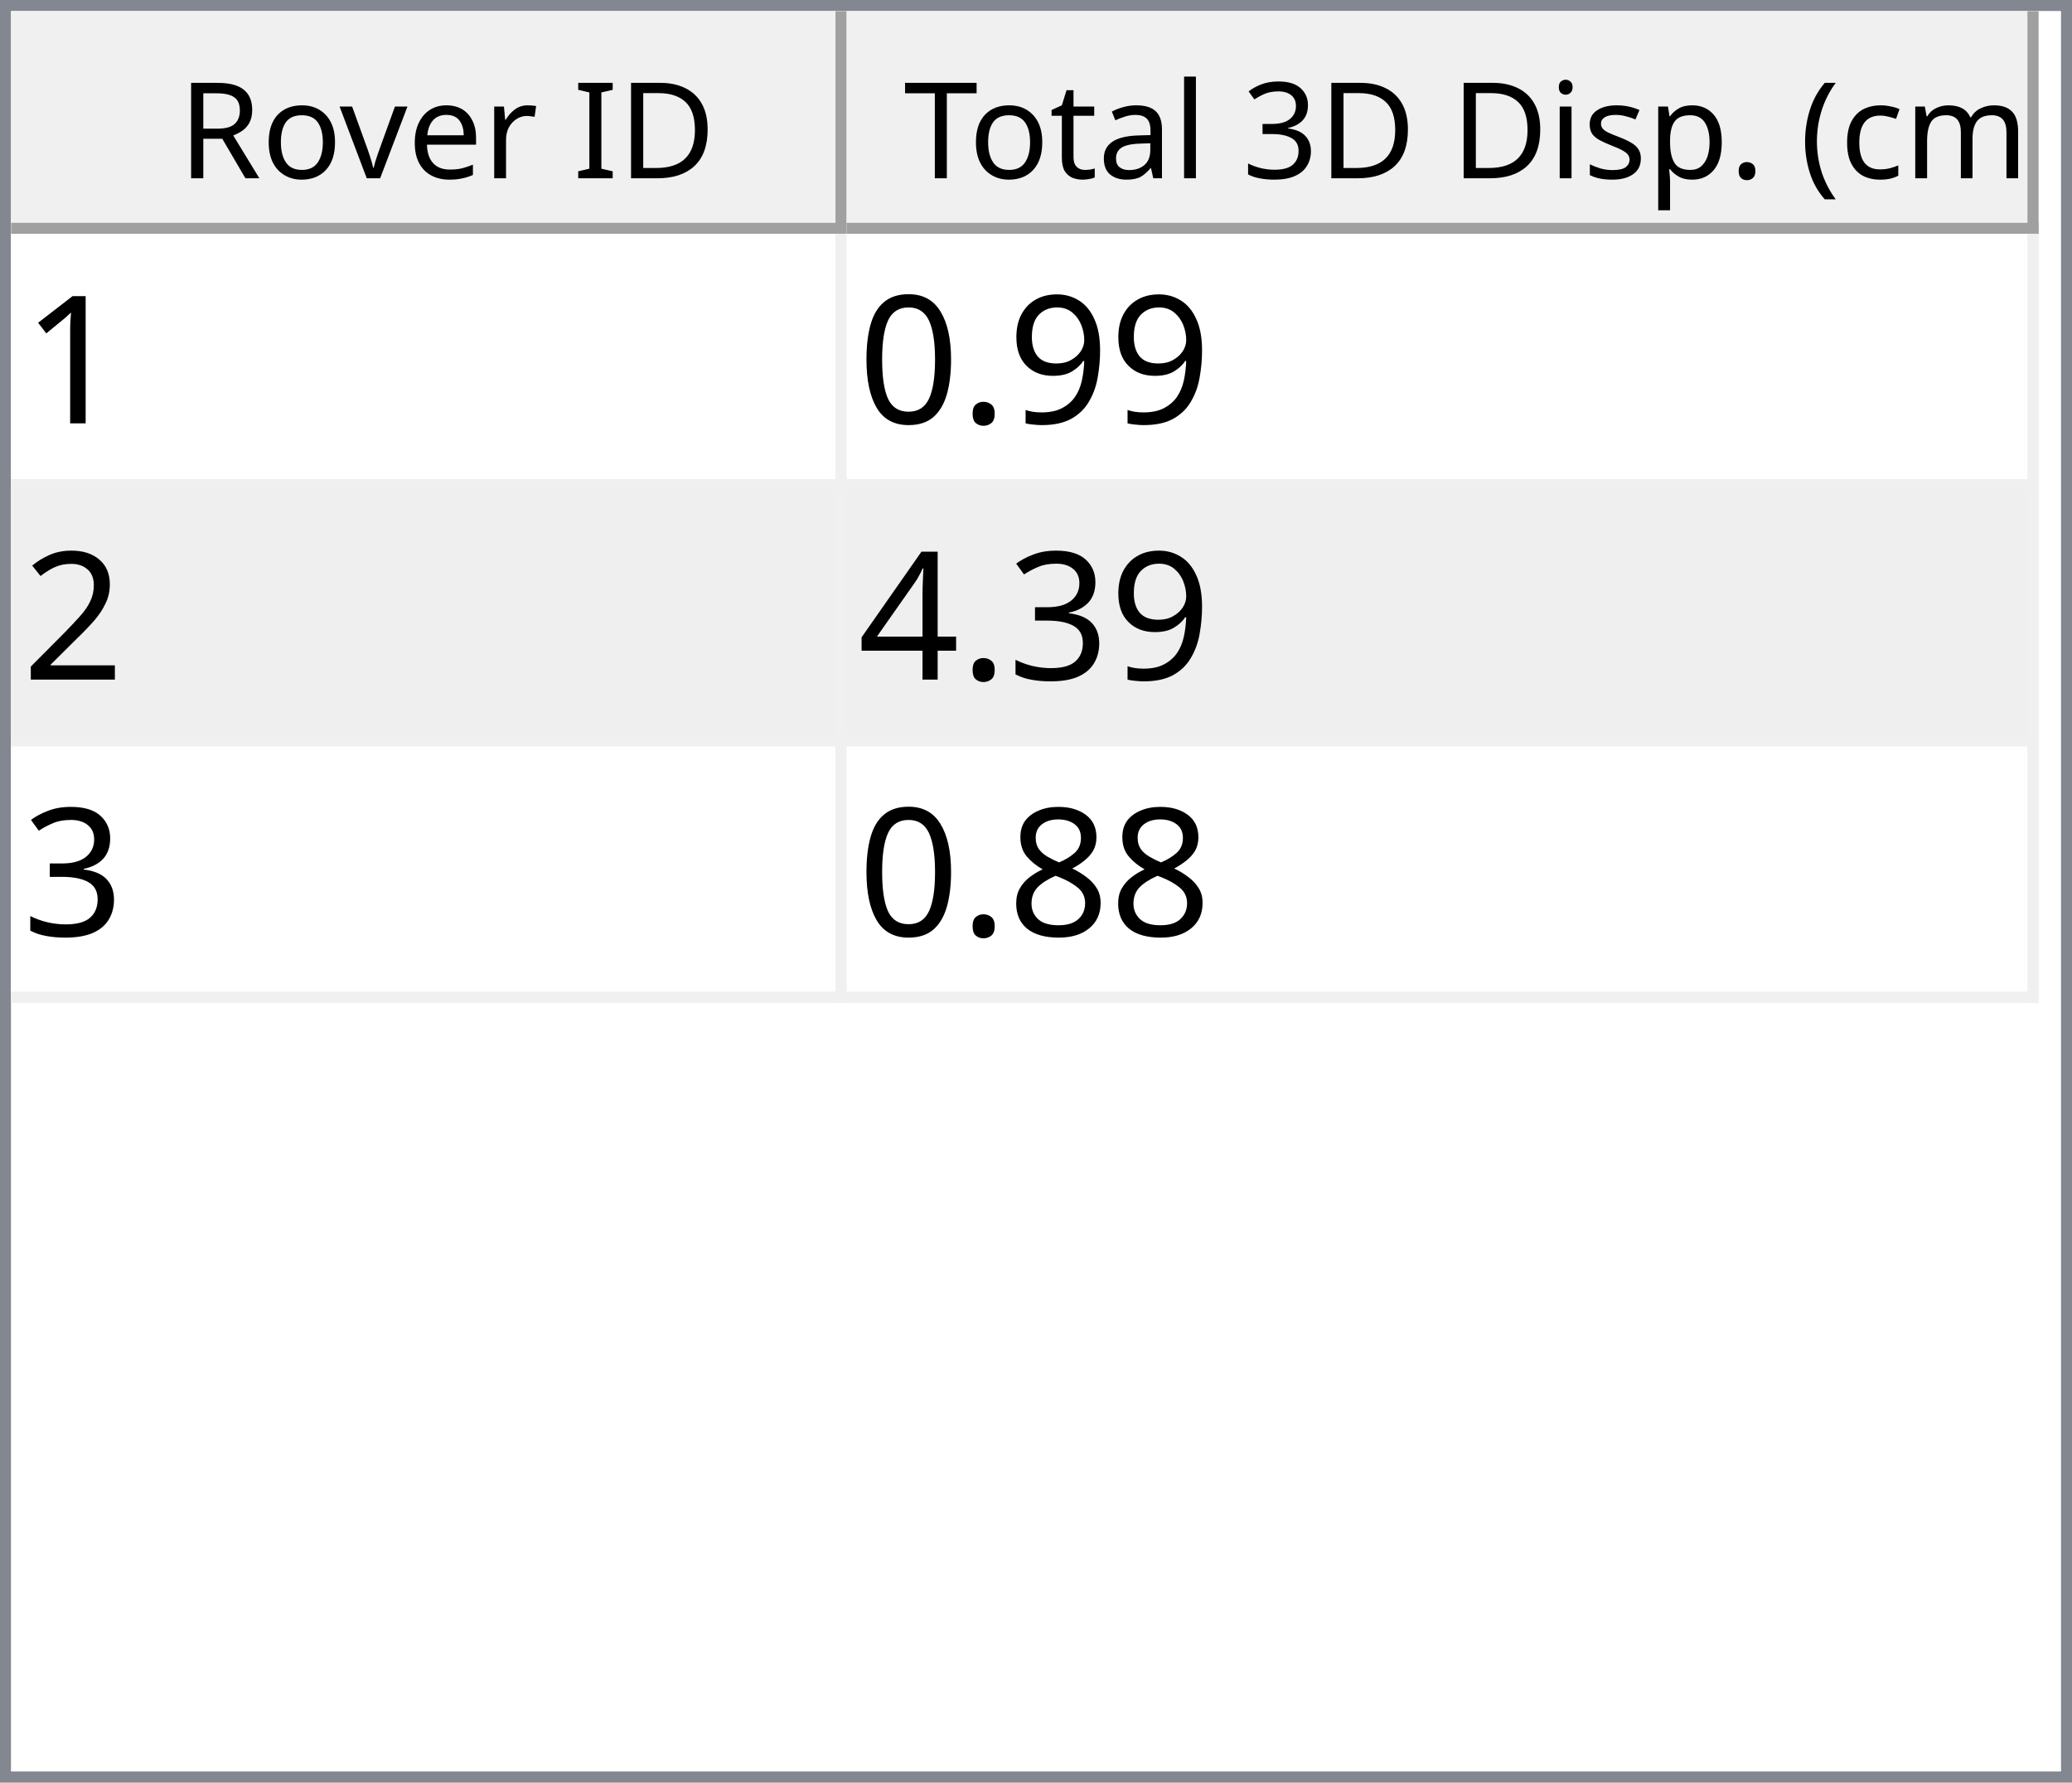
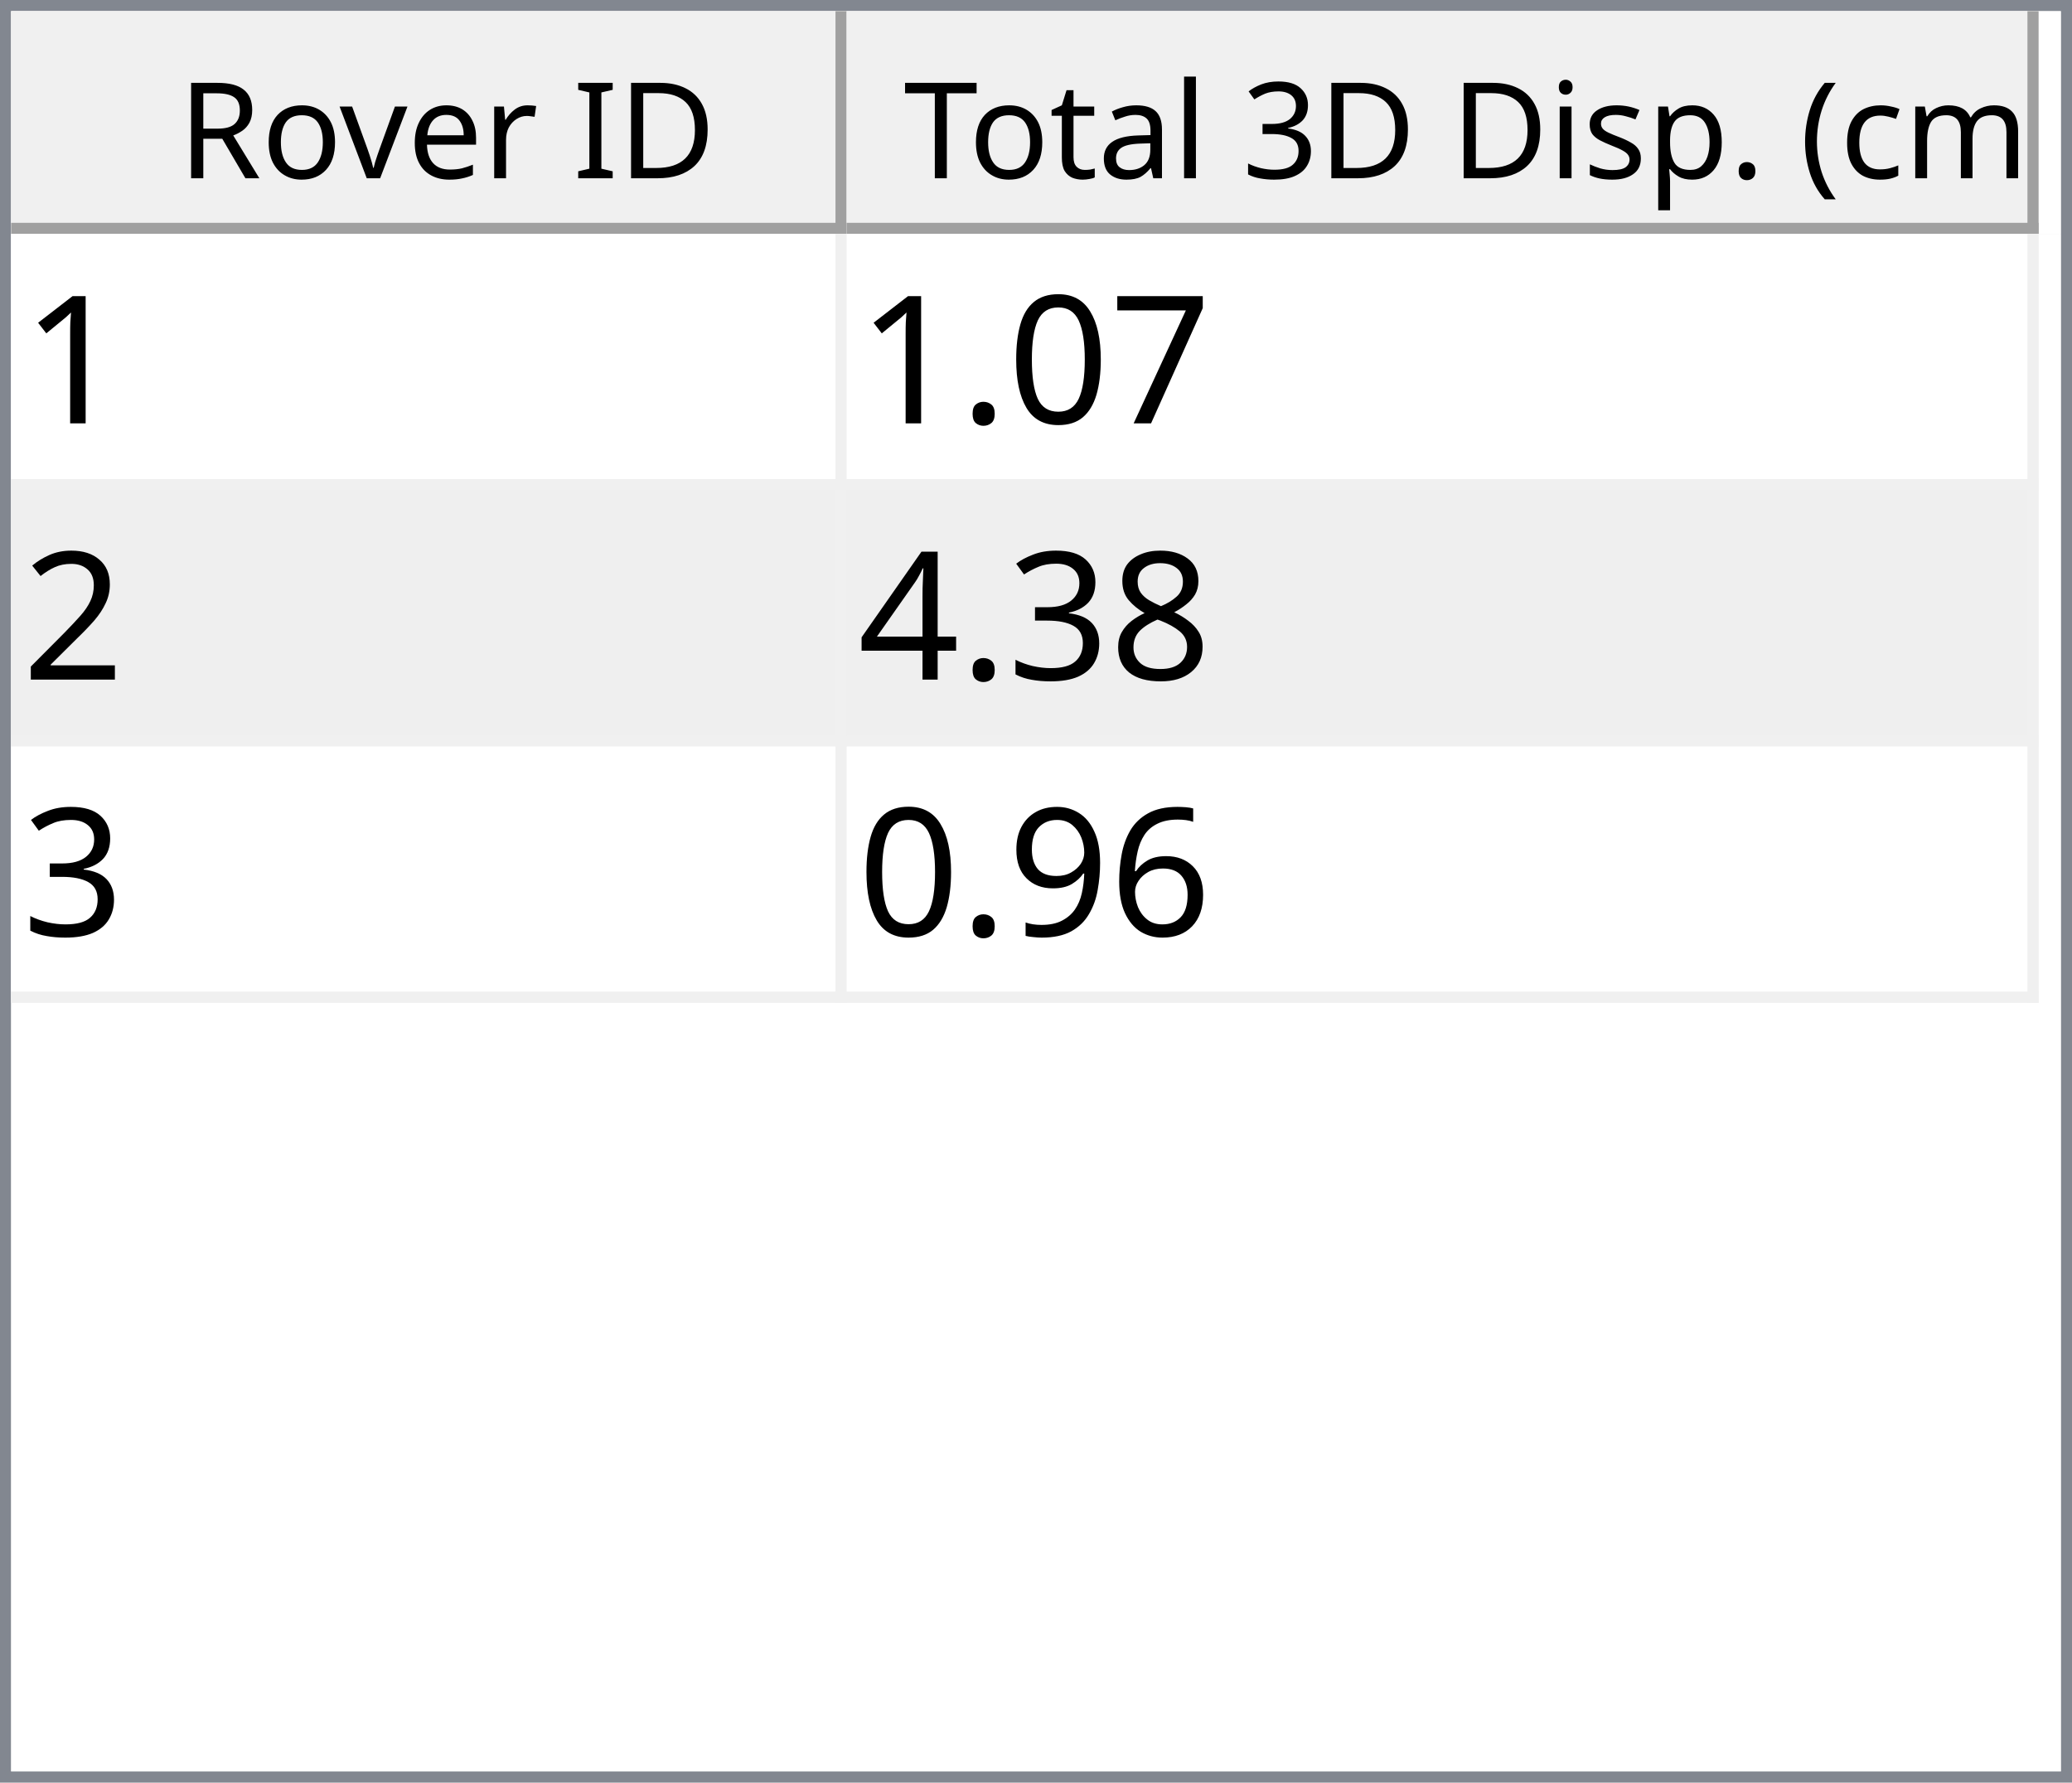
<svg xmlns="http://www.w3.org/2000/svg" style="fill-opacity:1; color-rendering:auto; color-interpolation:auto; text-rendering:auto; stroke:black; stroke-linecap:square; stroke-miterlimit:10; shape-rendering:auto; stroke-opacity:1; fill:black; stroke-dasharray:none; font-weight:normal; stroke-width:1; font-family:'Dialog'; font-style:normal; stroke-linejoin:miter; font-size:12px; stroke-dashoffset:0; image-rendering:auto;" width="186" height="160">
  <defs id="genericDefs" />
  <g>
    <defs id="defs1">
      <clipPath clipPathUnits="userSpaceOnUse" id="clipPath1">
        <path d="M0 0 L186 0 L186 160 L0 160 L0 0 Z" />
      </clipPath>
      <clipPath clipPathUnits="userSpaceOnUse" id="clipPath2">
        <path d="M0 0 L0 160 L186 160 L186 0 Z" />
      </clipPath>
      <clipPath clipPathUnits="userSpaceOnUse" id="clipPath3">
        <path d="M0 0 L0 20 L184 20 L184 0 Z" />
      </clipPath>
      <clipPath clipPathUnits="userSpaceOnUse" id="clipPath4">
        <path d="M0 0 L0 20 L75 20 L75 0 Z" />
      </clipPath>
      <clipPath clipPathUnits="userSpaceOnUse" id="clipPath5">
        <path d="M1 1 L1 19 L74 19 L74 1 Z" />
      </clipPath>
      <clipPath clipPathUnits="userSpaceOnUse" id="clipPath6">
        <path d="M0 0 L0 18 L73 18 L73 0 Z" />
      </clipPath>
      <clipPath clipPathUnits="userSpaceOnUse" id="clipPath7">
        <path d="M-0.5 -0.5 L-0.5 19.5 L74.5 19.5 L74.5 -0.5 Z" />
      </clipPath>
      <clipPath clipPathUnits="userSpaceOnUse" id="clipPath8">
        <path d="M0 0 L0 20 L107 20 L107 0 Z" />
      </clipPath>
      <clipPath clipPathUnits="userSpaceOnUse" id="clipPath9">
        <path d="M1 1 L1 19 L106 19 L106 1 Z" />
      </clipPath>
      <clipPath clipPathUnits="userSpaceOnUse" id="clipPath10">
        <path d="M0 0 L0 18 L105 18 L105 0 Z" />
      </clipPath>
      <clipPath clipPathUnits="userSpaceOnUse" id="clipPath11">
        <path d="M-0.5 -0.5 L-0.5 19.5 L106.5 19.5 L106.5 -0.5 Z" />
      </clipPath>
      <clipPath clipPathUnits="userSpaceOnUse" id="clipPath12">
        <path d="M0 0 L0 138 L184 138 L184 0 Z" />
      </clipPath>
      <clipPath clipPathUnits="userSpaceOnUse" id="clipPath13">
        <path d="M0 0 L0 69 L182 69 L182 0 Z" />
      </clipPath>
      <clipPath clipPathUnits="userSpaceOnUse" id="clipPath14">
        <path d="M-0.5 -0.5 L-0.5 68.5 L181.5 68.5 L181.5 -0.5 Z" />
      </clipPath>
      <clipPath clipPathUnits="userSpaceOnUse" id="clipPath15">
        <path d="M0 0 L0 22 L74 22 L74 0 Z" />
      </clipPath>
      <clipPath clipPathUnits="userSpaceOnUse" id="clipPath16">
        <path d="M0 0 L0 22 L106 22 L106 0 Z" />
      </clipPath>
      <font horiz-adv-x="64.551" id="font1">
        <font-face ascent="107.91" descent="25.098" units-per-em="100" style="font-style:normal; font-family:Segoe UI; font-weight:normal;" />
        <missing-glyph horiz-adv-x="64.551" d="M8.109 0 L8.109 68.266 L56.453 68.266 L56.453 0 L8.109 0 ZM15.328 7.234 L49.219 7.234 L49.219 61.031 L15.328 61.031 L15.328 7.234 Z" />
        <glyph unicode="D" horiz-adv-x="70.117" d="M9.188 0 L9.188 70.016 L28.516 70.016 Q65.531 70.016 65.531 35.891 Q65.531 19.672 55.25 9.836 Q44.969 0 27.734 0 L9.188 0 ZM17.391 62.594 L17.391 7.422 L27.828 7.422 Q41.609 7.422 49.273 14.797 Q56.938 22.172 56.938 35.688 Q56.938 62.594 28.328 62.594 L17.391 62.594 Z" />
        <glyph unicode="I" horiz-adv-x="26.611" d="M17.391 0 L9.188 0 L9.188 70.016 L17.391 70.016 L17.391 0 Z" />
        <glyph unicode=" " horiz-adv-x="27.393" d="" />
        <glyph unicode="r" horiz-adv-x="34.766" d="M34.188 41.891 Q32.078 43.5 28.125 43.5 Q23 43.5 19.555 38.672 Q16.109 33.844 16.109 25.484 L16.109 0 L8.109 0 L8.109 50 L16.109 50 L16.109 39.703 L16.312 39.703 Q18.016 44.969 21.531 47.922 Q25.047 50.875 29.391 50.875 Q32.516 50.875 34.188 50.203 L34.188 41.891 Z" />
        <glyph unicode="e" horiz-adv-x="52.295" d="M48.297 23 L12.984 23 Q13.188 14.656 17.484 10.109 Q21.781 5.562 29.297 5.562 Q37.75 5.562 44.828 11.141 L44.828 3.609 Q38.234 -1.172 27.391 -1.172 Q16.797 -1.172 10.742 5.641 Q4.688 12.453 4.688 24.812 Q4.688 36.469 11.305 43.82 Q17.922 51.172 27.734 51.172 Q37.547 51.172 42.922 44.828 Q48.297 38.484 48.297 27.203 L48.297 23 ZM40.094 29.781 Q40.047 36.719 36.75 40.578 Q33.453 44.438 27.594 44.438 Q21.922 44.438 17.969 40.383 Q14.016 36.328 13.094 29.781 L40.094 29.781 Z" />
        <glyph unicode="v" horiz-adv-x="47.9" d="M47.406 50 L27.484 0 L19.625 0 L0.688 50 L9.469 50 L22.172 13.672 Q23.578 9.672 23.922 6.688 L24.125 6.688 Q24.609 10.453 25.688 13.484 L38.969 50 L47.406 50 Z" />
        <glyph unicode="o" horiz-adv-x="58.594" d="M29 -1.172 Q17.922 -1.172 11.305 5.836 Q4.688 12.844 4.688 24.422 Q4.688 37.016 11.57 44.094 Q18.453 51.172 30.172 51.172 Q41.359 51.172 47.633 44.289 Q53.906 37.406 53.906 25.203 Q53.906 13.234 47.141 6.031 Q40.375 -1.172 29 -1.172 ZM29.594 44.438 Q21.875 44.438 17.383 39.188 Q12.891 33.938 12.891 24.703 Q12.891 15.828 17.43 10.695 Q21.969 5.562 29.594 5.562 Q37.359 5.562 41.531 10.594 Q45.703 15.625 45.703 24.906 Q45.703 34.281 41.531 39.359 Q37.359 44.438 29.594 44.438 Z" />
        <glyph unicode="R" horiz-adv-x="59.814" d="M59.375 0 L49.609 0 L37.891 19.625 Q36.281 22.359 34.766 24.289 Q33.25 26.219 31.664 27.438 Q30.078 28.656 28.25 29.219 Q26.422 29.781 24.125 29.781 L17.391 29.781 L17.391 0 L9.188 0 L9.188 70.016 L30.078 70.016 Q34.672 70.016 38.555 68.867 Q42.438 67.719 45.289 65.375 Q48.141 63.031 49.758 59.547 Q51.375 56.062 51.375 51.375 Q51.375 47.703 50.273 44.656 Q49.172 41.609 47.148 39.211 Q45.125 36.812 42.266 35.133 Q39.406 33.453 35.844 32.516 L35.844 32.328 Q37.594 31.547 38.891 30.547 Q40.188 29.547 41.359 28.18 Q42.531 26.812 43.68 25.078 Q44.828 23.344 46.234 21.047 L59.375 0 ZM17.391 62.594 L17.391 37.203 L28.516 37.203 Q31.594 37.203 34.203 38.133 Q36.812 39.062 38.719 40.797 Q40.625 42.531 41.703 45.047 Q42.781 47.562 42.781 50.688 Q42.781 56.297 39.141 59.445 Q35.5 62.594 28.609 62.594 L17.391 62.594 Z" />
        <glyph unicode=")" horiz-adv-x="30.176" d="M8.297 -15.922 L1.172 -15.922 Q16.406 2.344 16.406 26.812 Q16.406 51.469 1.078 70.016 L8.297 70.016 Q23.531 52.156 23.531 26.703 Q23.531 1.375 8.297 -15.922 Z" />
        <glyph unicode="m" horiz-adv-x="86.133" d="M79.109 0 L71.094 0 L71.094 28.719 Q71.094 37.016 68.531 40.727 Q65.969 44.438 59.906 44.438 Q54.781 44.438 51.195 39.75 Q47.609 35.062 47.609 28.516 L47.609 0 L39.594 0 L39.594 29.688 Q39.594 44.438 28.219 44.438 Q22.953 44.438 19.531 40.016 Q16.109 35.594 16.109 28.516 L16.109 0 L8.109 0 L8.109 50 L16.109 50 L16.109 42.094 L16.312 42.094 Q21.625 51.172 31.844 51.172 Q36.969 51.172 40.773 48.312 Q44.578 45.453 46 40.828 Q51.562 51.172 62.594 51.172 Q79.109 51.172 79.109 30.812 L79.109 0 Z" />
        <glyph unicode="c" horiz-adv-x="46.191" d="M42.188 2.297 Q36.422 -1.172 28.516 -1.172 Q17.828 -1.172 11.258 5.789 Q4.688 12.75 4.688 23.828 Q4.688 36.188 11.766 43.68 Q18.844 51.172 30.672 51.172 Q37.25 51.172 42.281 48.734 L42.281 40.531 Q36.719 44.438 30.375 44.438 Q22.703 44.438 17.797 38.945 Q12.891 33.453 12.891 24.516 Q12.891 15.719 17.508 10.641 Q22.125 5.562 29.891 5.562 Q36.422 5.562 42.188 9.906 L42.188 2.297 Z" />
        <glyph unicode="(" horiz-adv-x="30.176" d="M29.109 -15.922 L21.969 -15.922 Q6.844 1.375 6.844 26.703 Q6.844 52.156 21.969 70.016 L29.203 70.016 Q13.875 51.469 13.875 26.812 Q13.875 2.344 29.109 -15.922 Z" />
        <glyph unicode="." horiz-adv-x="21.68" d="M10.891 -1.078 Q8.641 -1.078 7.055 0.539 Q5.469 2.156 5.469 4.391 Q5.469 6.641 7.055 8.273 Q8.641 9.906 10.891 9.906 Q13.188 9.906 14.797 8.273 Q16.406 6.641 16.406 4.391 Q16.406 2.156 14.797 0.539 Q13.188 -1.078 10.891 -1.078 Z" />
        <glyph unicode="p" horiz-adv-x="58.789" d="M16.312 7.234 L16.109 7.234 L16.109 -23 L8.109 -23 L8.109 50 L16.109 50 L16.109 41.219 L16.312 41.219 Q22.219 51.172 33.594 51.172 Q43.266 51.172 48.688 44.461 Q54.109 37.75 54.109 26.469 Q54.109 13.922 48 6.375 Q41.891 -1.172 31.297 -1.172 Q21.578 -1.172 16.312 7.234 ZM16.109 27.391 L16.109 20.406 Q16.109 14.203 20.141 9.883 Q24.172 5.562 30.375 5.562 Q37.641 5.562 41.773 11.133 Q45.906 16.703 45.906 26.609 Q45.906 34.969 42.047 39.703 Q38.188 44.438 31.594 44.438 Q24.609 44.438 20.359 39.578 Q16.109 34.719 16.109 27.391 Z" />
        <glyph unicode="s" horiz-adv-x="42.432" d="M5.078 1.812 L5.078 10.406 Q11.625 5.562 19.484 5.562 Q30.031 5.562 30.031 12.594 Q30.031 14.594 29.125 15.992 Q28.219 17.391 26.68 18.461 Q25.141 19.531 23.07 20.383 Q21 21.234 18.609 22.172 Q15.281 23.484 12.766 24.828 Q10.25 26.172 8.57 27.859 Q6.891 29.547 6.031 31.695 Q5.172 33.844 5.172 36.719 Q5.172 40.234 6.789 42.945 Q8.406 45.656 11.086 47.484 Q13.766 49.312 17.211 50.242 Q20.656 51.172 24.312 51.172 Q30.812 51.172 35.938 48.922 L35.938 40.828 Q30.422 44.438 23.25 44.438 Q21 44.438 19.195 43.922 Q17.391 43.406 16.094 42.477 Q14.797 41.547 14.086 40.258 Q13.375 38.969 13.375 37.406 Q13.375 35.453 14.086 34.133 Q14.797 32.812 16.164 31.789 Q17.531 30.766 19.484 29.938 Q21.438 29.109 23.922 28.125 Q27.25 26.859 29.883 25.516 Q32.516 24.172 34.375 22.484 Q36.234 20.797 37.234 18.602 Q38.234 16.406 38.234 13.375 Q38.234 9.672 36.602 6.938 Q34.969 4.203 32.234 2.398 Q29.5 0.594 25.93 -0.289 Q22.359 -1.172 18.453 -1.172 Q10.75 -1.172 5.078 1.812 Z" />
        <glyph unicode="i" horiz-adv-x="24.219" d="M12.203 62.703 Q10.062 62.703 8.547 64.164 Q7.031 65.625 7.031 67.875 Q7.031 70.125 8.547 71.609 Q10.062 73.094 12.203 73.094 Q14.406 73.094 15.945 71.609 Q17.484 70.125 17.484 67.875 Q17.484 65.719 15.945 64.211 Q14.406 62.703 12.203 62.703 ZM16.109 0 L8.109 0 L8.109 50 L16.109 50 L16.109 0 Z" />
        <glyph unicode="3" horiz-adv-x="53.906" d="M46.531 19.828 Q46.531 15.094 44.75 11.211 Q42.969 7.328 39.719 4.57 Q36.469 1.812 31.93 0.297 Q27.391 -1.219 21.922 -1.219 Q11.922 -1.219 6 2.594 L6 11.188 Q13.094 5.609 22.219 5.609 Q25.875 5.609 28.828 6.539 Q31.781 7.469 33.906 9.227 Q36.031 10.984 37.18 13.477 Q38.328 15.969 38.328 19.094 Q38.328 32.812 18.797 32.812 L12.984 32.812 L12.984 39.594 L18.5 39.594 Q35.797 39.594 35.797 52.484 Q35.797 64.406 22.609 64.406 Q15.188 64.406 8.688 59.422 L8.688 67.188 Q15.375 71.188 24.609 71.188 Q29 71.188 32.57 69.969 Q36.141 68.75 38.68 66.555 Q41.219 64.359 42.609 61.281 Q44 58.203 44 54.5 Q44 40.672 30.031 36.719 L30.031 36.531 Q33.594 36.141 36.625 34.797 Q39.656 33.453 41.852 31.305 Q44.047 29.156 45.289 26.25 Q46.531 23.344 46.531 19.828 Z" />
        <glyph unicode="l" horiz-adv-x="24.219" d="M16.109 0 L8.109 0 L8.109 74.031 L16.109 74.031 L16.109 0 Z" />
        <glyph unicode="a" horiz-adv-x="50.879" d="M43.891 0 L35.891 0 L35.891 7.812 L35.688 7.812 Q30.469 -1.172 20.312 -1.172 Q12.844 -1.172 8.617 2.781 Q4.391 6.734 4.391 13.281 Q4.391 27.297 20.906 29.594 L35.891 31.688 Q35.891 44.438 25.594 44.438 Q16.547 44.438 9.281 38.281 L9.281 46.484 Q16.656 51.172 26.266 51.172 Q43.891 51.172 43.891 32.516 L43.891 0 ZM35.891 25.297 L23.828 23.641 Q18.266 22.859 15.43 20.875 Q12.594 18.891 12.594 13.875 Q12.594 10.203 15.211 7.883 Q17.828 5.562 22.172 5.562 Q28.125 5.562 32.008 9.742 Q35.891 13.922 35.891 20.312 L35.891 25.297 Z" />
        <glyph unicode="t" horiz-adv-x="33.887" d="M31.297 0.484 Q28.469 -1.078 23.828 -1.078 Q10.688 -1.078 10.688 13.578 L10.688 43.172 L2.094 43.172 L2.094 50 L10.688 50 L10.688 62.203 L18.703 64.797 L18.703 50 L31.297 50 L31.297 43.172 L18.703 43.172 L18.703 14.984 Q18.703 9.969 20.414 7.82 Q22.125 5.672 26.078 5.672 Q29.109 5.672 31.297 7.328 L31.297 0.484 Z" />
        <glyph unicode="T" horiz-adv-x="52.393" d="M50.594 62.594 L30.375 62.594 L30.375 0 L22.172 0 L22.172 62.594 L2 62.594 L2 70.016 L50.594 70.016 L50.594 62.594 Z" />
      </font>
      <font horiz-adv-x="75.0" id="font2">
        <font-face ascent="100.537" descent="21.973" units-per-em="100" style="font-style:normal; font-family:sans-serif; font-weight:normal;" />
        <missing-glyph horiz-adv-x="75.0" d="M12.5 0 L12.5 62.5 L62.5 62.5 L62.5 0 L12.5 0 ZM14.062 1.562 L60.938 1.562 L60.938 60.938 L14.062 60.938 L14.062 1.562 Z" />
        <glyph unicode="1" horiz-adv-x="55.615" d="M37.25 0 L28.469 0 L28.469 56 Q25.297 52.984 20.141 49.953 Q14.984 46.922 10.891 45.406 L10.891 53.906 Q18.266 57.375 23.781 62.305 Q29.297 67.234 31.594 71.875 L37.25 71.875 L37.25 0 Z" />
-         <glyph unicode="9" horiz-adv-x="55.615" d="M5.469 16.547 L13.922 17.328 Q14.984 11.375 18.016 8.688 Q21.047 6 25.781 6 Q29.828 6 32.883 7.859 Q35.938 9.719 37.891 12.82 Q39.844 15.922 41.164 21.195 Q42.484 26.469 42.484 31.938 Q42.484 32.516 42.438 33.688 Q39.797 29.5 35.234 26.883 Q30.672 24.266 25.344 24.266 Q16.453 24.266 10.305 30.711 Q4.156 37.156 4.156 47.703 Q4.156 58.594 10.578 65.234 Q17 71.875 26.656 71.875 Q33.641 71.875 39.43 68.117 Q45.219 64.359 48.219 57.398 Q51.219 50.438 51.219 37.25 Q51.219 23.531 48.242 15.406 Q45.266 7.281 39.383 3.031 Q33.5 -1.219 25.594 -1.219 Q17.188 -1.219 11.867 3.445 Q6.547 8.109 5.469 16.547 ZM41.453 48.141 Q41.453 55.719 37.43 60.156 Q33.406 64.594 27.734 64.594 Q21.875 64.594 17.531 59.812 Q13.188 55.031 13.188 47.406 Q13.188 40.578 17.312 36.305 Q21.438 32.031 27.484 32.031 Q33.594 32.031 37.523 36.305 Q41.453 40.578 41.453 48.141 Z" />
+         <glyph unicode="7" horiz-adv-x="55.615" d="M4.734 62.203 L4.734 70.656 L51.078 70.656 L51.078 63.812 Q44.234 56.547 37.523 44.484 Q30.812 32.422 27.156 19.672 Q24.516 10.688 23.781 0 L14.75 0 Q14.891 8.453 18.062 20.414 Q21.234 32.375 27.172 43.484 Q33.109 54.594 39.797 62.203 L4.734 62.203 Z" />
+         <glyph unicode="0" horiz-adv-x="55.615" d="M4.156 35.297 Q4.156 48 6.766 55.742 Q9.375 63.484 14.523 67.68 Q19.672 71.875 27.484 71.875 Q33.25 71.875 37.594 69.555 Q41.938 67.234 44.773 62.867 Q47.609 58.5 49.219 52.227 Q50.828 45.953 50.828 35.297 Q50.828 22.703 48.242 14.969 Q45.656 7.234 40.508 3.008 Q35.359 -1.219 27.484 -1.219 Q17.141 -1.219 11.234 6.203 Q4.156 15.141 4.156 35.297 ZM13.188 35.297 Q13.188 17.672 17.312 11.836 Q21.438 6 27.484 6 Q33.547 6 37.672 11.859 Q41.797 17.719 41.797 35.297 Q41.797 52.984 37.672 58.789 Q33.547 64.594 27.391 64.594 Q21.344 64.594 17.719 59.469 Q13.188 52.938 13.188 35.297 Z" />
        <glyph unicode="." horiz-adv-x="27.783" d="M9.078 0 L9.078 10.016 L19.094 10.016 L19.094 0 L9.078 0 Z" />
-         <glyph unicode="0" horiz-adv-x="55.615" d="M4.156 35.297 Q4.156 48 6.766 55.742 Q9.375 63.484 14.523 67.68 Q19.672 71.875 27.484 71.875 Q33.25 71.875 37.594 69.555 Q41.938 67.234 44.773 62.867 Q47.609 58.5 49.219 52.227 Q50.828 45.953 50.828 35.297 Q50.828 22.703 48.242 14.969 Q45.656 7.234 40.508 3.008 Q35.359 -1.219 27.484 -1.219 Q17.141 -1.219 11.234 6.203 Q4.156 15.141 4.156 35.297 ZM13.188 35.297 Q13.188 17.672 17.312 11.836 Q21.438 6 27.484 6 Q33.547 6 37.672 11.859 Q41.797 17.719 41.797 35.297 Q41.797 52.984 37.672 58.789 Q33.547 64.594 27.391 64.594 Q21.344 64.594 17.719 59.469 Q13.188 52.938 13.188 35.297 Z" />
        <glyph unicode="2" horiz-adv-x="55.615" d="M50.344 8.453 L50.344 0 L3.031 0 Q2.938 3.172 4.047 6.109 Q5.859 10.938 9.836 15.625 Q13.812 20.312 21.344 26.469 Q33.016 36.031 37.117 41.625 Q41.219 47.219 41.219 52.203 Q41.219 57.422 37.477 61.008 Q33.734 64.594 27.734 64.594 Q21.391 64.594 17.578 60.789 Q13.766 56.984 13.719 50.25 L4.688 51.172 Q5.609 61.281 11.664 66.578 Q17.719 71.875 27.938 71.875 Q38.234 71.875 44.242 66.164 Q50.25 60.453 50.25 52 Q50.25 47.703 48.492 43.555 Q46.734 39.406 42.656 34.812 Q38.578 30.219 29.109 22.219 Q21.188 15.578 18.945 13.211 Q16.703 10.844 15.234 8.453 L50.344 8.453 Z" />
+         <glyph unicode="8" horiz-adv-x="55.615" d="M17.672 38.812 Q12.203 40.828 9.57 44.539 Q6.938 48.25 6.938 53.422 Q6.938 61.234 12.555 66.555 Q18.172 71.875 27.484 71.875 Q36.859 71.875 42.578 66.43 Q48.297 60.984 48.297 53.172 Q48.297 48.188 45.68 44.508 Q43.062 40.828 37.75 38.812 Q44.344 36.672 47.781 31.883 Q51.219 27.094 51.219 20.453 Q51.219 11.281 44.727 5.031 Q38.234 -1.219 27.641 -1.219 Q17.047 -1.219 10.547 5.055 Q4.047 11.328 4.047 20.703 Q4.047 27.688 7.594 32.398 Q11.141 37.109 17.672 38.812 ZM15.922 53.719 Q15.922 48.641 19.195 45.414 Q22.469 42.188 27.688 42.188 Q32.766 42.188 36.016 45.383 Q39.266 48.578 39.266 53.219 Q39.266 58.062 35.914 61.359 Q32.562 64.656 27.594 64.656 Q22.562 64.656 19.242 61.43 Q15.922 58.203 15.922 53.719 ZM13.094 20.656 Q13.094 16.891 14.875 13.375 Q16.656 9.859 20.172 7.93 Q23.688 6 27.734 6 Q34.031 6 38.133 10.055 Q42.234 14.109 42.234 20.359 Q42.234 26.703 38.016 30.859 Q33.797 35.016 27.438 35.016 Q21.234 35.016 17.164 30.914 Q13.094 26.812 13.094 20.656 Z" />
        <glyph unicode="3" horiz-adv-x="55.615" d="M4.203 18.891 L12.984 20.062 Q14.5 12.594 18.141 9.297 Q21.781 6 27 6 Q33.203 6 37.477 10.297 Q41.75 14.594 41.75 20.953 Q41.75 27 37.797 30.93 Q33.844 34.859 27.734 34.859 Q25.25 34.859 21.531 33.891 L22.516 41.609 Q23.391 41.5 23.922 41.5 Q29.547 41.5 34.039 44.43 Q38.531 47.359 38.531 53.469 Q38.531 58.297 35.258 61.477 Q31.984 64.656 26.812 64.656 Q21.688 64.656 18.266 61.43 Q14.844 58.203 13.875 51.766 L5.078 53.328 Q6.688 62.156 12.398 67.016 Q18.109 71.875 26.609 71.875 Q32.469 71.875 37.398 69.359 Q42.328 66.844 44.945 62.5 Q47.562 58.156 47.562 53.266 Q47.562 48.641 45.07 44.828 Q42.578 41.016 37.703 38.766 Q44.047 37.312 47.562 32.695 Q51.078 28.078 51.078 21.141 Q51.078 11.766 44.242 5.25 Q37.406 -1.266 26.953 -1.266 Q17.531 -1.266 11.305 4.352 Q5.078 9.969 4.203 18.891 Z" />
        <glyph unicode="4" horiz-adv-x="55.615" d="M32.328 0 L32.328 17.141 L1.266 17.141 L1.266 25.203 L33.938 71.578 L41.109 71.578 L41.109 25.203 L50.781 25.203 L50.781 17.141 L41.109 17.141 L41.109 0 L32.328 0 ZM32.328 25.203 L32.328 57.469 L9.906 25.203 L32.328 25.203 Z" />
-         <glyph unicode="8" horiz-adv-x="55.615" d="M17.672 38.812 Q12.203 40.828 9.57 44.539 Q6.938 48.25 6.938 53.422 Q6.938 61.234 12.555 66.555 Q18.172 71.875 27.484 71.875 Q36.859 71.875 42.578 66.43 Q48.297 60.984 48.297 53.172 Q48.297 48.188 45.68 44.508 Q43.062 40.828 37.75 38.812 Q44.344 36.672 47.781 31.883 Q51.219 27.094 51.219 20.453 Q51.219 11.281 44.727 5.031 Q38.234 -1.219 27.641 -1.219 Q17.047 -1.219 10.547 5.055 Q4.047 11.328 4.047 20.703 Q4.047 27.688 7.594 32.398 Q11.141 37.109 17.672 38.812 ZM15.922 53.719 Q15.922 48.641 19.195 45.414 Q22.469 42.188 27.688 42.188 Q32.766 42.188 36.016 45.383 Q39.266 48.578 39.266 53.219 Q39.266 58.062 35.914 61.359 Q32.562 64.656 27.594 64.656 Q22.562 64.656 19.242 61.43 Q15.922 58.203 15.922 53.719 ZM13.094 20.656 Q13.094 16.891 14.875 13.375 Q16.656 9.859 20.172 7.93 Q23.688 6 27.734 6 Q34.031 6 38.133 10.055 Q42.234 14.109 42.234 20.359 Q42.234 26.703 38.016 30.859 Q33.797 35.016 27.438 35.016 Q21.234 35.016 17.164 30.914 Q13.094 26.812 13.094 20.656 Z" />
+         <glyph unicode="6" horiz-adv-x="55.615" d="M49.75 54.047 L41.016 53.375 Q39.844 58.547 37.703 60.891 Q34.125 64.656 28.906 64.656 Q24.703 64.656 21.531 62.312 Q17.391 59.281 14.992 53.469 Q12.594 47.656 12.5 36.922 Q15.672 41.75 20.266 44.094 Q24.859 46.438 29.891 46.438 Q38.672 46.438 44.852 39.969 Q51.031 33.5 51.031 23.25 Q51.031 16.5 48.125 10.719 Q45.219 4.938 40.141 1.859 Q35.062 -1.219 28.609 -1.219 Q17.625 -1.219 10.695 6.859 Q3.766 14.938 3.766 33.5 Q3.766 54.25 11.422 63.672 Q18.109 71.875 29.438 71.875 Q37.891 71.875 43.289 67.141 Q48.688 62.406 49.75 54.047 ZM13.875 23.188 Q13.875 18.656 15.797 14.508 Q17.719 10.359 21.188 8.18 Q24.656 6 28.469 6 Q34.031 6 38.039 10.492 Q42.047 14.984 42.047 22.703 Q42.047 30.125 38.086 34.398 Q34.125 38.672 28.125 38.672 Q22.172 38.672 18.023 34.398 Q13.875 30.125 13.875 23.188 Z" />
+         <glyph unicode="9" horiz-adv-x="55.615" d="M5.469 16.547 L13.922 17.328 Q14.984 11.375 18.016 8.688 Q21.047 6 25.781 6 Q29.828 6 32.883 7.859 Q35.938 9.719 37.891 12.82 Q39.844 15.922 41.164 21.195 Q42.484 26.469 42.484 31.938 Q42.484 32.516 42.438 33.688 Q39.797 29.5 35.234 26.883 Q30.672 24.266 25.344 24.266 Q16.453 24.266 10.305 30.711 Q4.156 37.156 4.156 47.703 Q4.156 58.594 10.578 65.234 Q17 71.875 26.656 71.875 Q33.641 71.875 39.43 68.117 Q45.219 64.359 48.219 57.398 Q51.219 50.438 51.219 37.25 Q51.219 23.531 48.242 15.406 Q45.266 7.281 39.383 3.031 Q33.5 -1.219 25.594 -1.219 Q17.188 -1.219 11.867 3.445 Q6.547 8.109 5.469 16.547 ZM41.453 48.141 Q41.453 55.719 37.43 60.156 Q33.406 64.594 27.734 64.594 Q21.875 64.594 17.531 59.812 Q13.188 55.031 13.188 47.406 Q13.188 40.578 17.312 36.305 Q21.438 32.031 27.484 32.031 Q33.594 32.031 37.523 36.305 Q41.453 40.578 41.453 48.141 Z" />
      </font>
    </defs>
    <g style="fill:white; stroke:white;">
      <rect x="0" y="0" width="186" style="clip-path:url(#clipPath1); stroke:none;" height="160" />
    </g>
    <g style="fill:white; text-rendering:optimizeSpeed; color-rendering:optimizeSpeed; image-rendering:optimizeSpeed; shape-rendering:crispEdges; stroke:white; color-interpolation:sRGB;">
      <rect x="0" width="186" height="160" y="0" style="stroke:none;" />
      <path style="stroke:none;" d="M0 160 L186 160 L186 0 L0 0 Z" />
    </g>
    <g style="fill:rgb(240,240,240); font-family:'Segoe UI'; stroke:rgb(240,240,240);">
      <rect x="0" y="0" width="186" style="clip-path:url(#clipPath2); stroke:none;" height="160" />
    </g>
    <g style="fill:rgb(130,135,144); font-family:'Segoe UI'; stroke:rgb(130,135,144);">
      <path d="M0 0 L186 0 L186 160 L0 160 L0 0 ZM1 1 L185 1 L185 159 L1 159 L1 1 Z" style="fill-rule:evenodd; clip-path:url(#clipPath2); stroke:none;" />
    </g>
    <g style="fill:white; font-family:'Segoe UI'; stroke:white;" transform="translate(1,1)">
      <rect x="0" y="0" width="184" style="clip-path:url(#clipPath3); stroke:none;" height="20" />
    </g>
    <g style="fill:rgb(240,240,240); font-family:'Segoe UI'; stroke:rgb(240,240,240);" transform="translate(1,1)">
      <rect x="0" y="0" width="75" style="clip-path:url(#clipPath4); stroke:none;" height="20" />
    </g>
    <g style="font-family:'Segoe UI';" transform="translate(2,2)">
      <text x="14" xml:space="preserve" y="14" style="clip-path:url(#clipPath6); stroke:none;">Rover ID</text>
    </g>
    <g style="fill:rgb(160,160,160); font-family:'Segoe UI'; stroke:rgb(160,160,160); stroke-linejoin:bevel;" transform="translate(1.5,1.5)">
      <line x1="74" x2="74" y1="0" style="fill:none; clip-path:url(#clipPath7);" y2="19" />
    </g>
    <g style="fill:rgb(160,160,160); font-family:'Segoe UI'; stroke:rgb(160,160,160); stroke-linejoin:bevel;" transform="matrix(1,0,0,1,1,1) translate(0.5,0.5)">
      <line x1="0" x2="74" y1="19" style="fill:none; clip-path:url(#clipPath7);" y2="19" />
    </g>
    <g style="fill:rgb(240,240,240); font-family:'Segoe UI'; stroke:rgb(240,240,240);" transform="translate(76,1)">
      <rect x="0" y="0" width="107" style="clip-path:url(#clipPath8); stroke:none;" height="20" />
    </g>
    <g style="font-family:'Segoe UI';" transform="translate(77,2)">
      <text x="1" xml:space="preserve" y="14" style="clip-path:url(#clipPath10); stroke:none;"> Total 3D Disp. (cm)</text>
    </g>
    <g style="fill:rgb(160,160,160); font-family:'Segoe UI'; stroke:rgb(160,160,160); stroke-linejoin:bevel;" transform="translate(76.5,1.5)">
      <line x1="106" x2="106" y1="0" style="fill:none; clip-path:url(#clipPath11);" y2="19" />
    </g>
    <g style="fill:rgb(160,160,160); font-family:'Segoe UI'; stroke:rgb(160,160,160); stroke-linejoin:bevel;" transform="matrix(1,0,0,1,76,1) translate(0.5,0.5)">
      <line x1="0" x2="106" y1="19" style="fill:none; clip-path:url(#clipPath11);" y2="19" />
    </g>
    <g style="fill:white; font-family:'Segoe UI'; stroke:white;" transform="translate(1,21)">
      <rect x="0" y="0" width="184" style="clip-path:url(#clipPath12); stroke:none;" height="138" />
    </g>
    <g style="fill:rgb(240,240,240); font-size:16px; font-family:sans-serif; stroke:rgb(240,240,240);" transform="translate(1,21)">
      <rect x="0" y="0" width="182" style="clip-path:url(#clipPath13); stroke:none;" height="69" />
      <line transform="translate(0.5,0.5)" x1="0" x2="181" y1="22" style="clip-path:url(#clipPath14); fill:none; stroke-linejoin:bevel;" y2="22" />
    </g>
    <g transform="matrix(1,0,0,1,1,21) translate(0.5,0.5)" style="fill:rgb(240,240,240); font-size:16px; font-family:sans-serif; stroke:rgb(240,240,240); stroke-linejoin:bevel;">
      <line x1="0" x2="181" y1="45" style="fill:none; clip-path:url(#clipPath14);" y2="45" />
    </g>
    <g transform="matrix(1,0,0,1,1,21) translate(0.5,0.5)" style="fill:rgb(240,240,240); font-size:16px; font-family:sans-serif; stroke:rgb(240,240,240); stroke-linejoin:bevel;">
      <line x1="0" x2="181" y1="68" style="fill:none; clip-path:url(#clipPath14);" y2="68" />
    </g>
    <g transform="matrix(1,0,0,1,1,21) translate(0.5,0.5)" style="fill:rgb(240,240,240); font-size:16px; font-family:sans-serif; stroke:rgb(240,240,240); stroke-linejoin:bevel;">
      <line x1="74" x2="74" y1="0" style="fill:none; clip-path:url(#clipPath14);" y2="68" />
    </g>
    <g transform="matrix(1,0,0,1,1,21) translate(0.5,0.5)" style="fill:rgb(240,240,240); font-size:16px; font-family:sans-serif; stroke:rgb(240,240,240); stroke-linejoin:bevel;">
      <line x1="181" x2="181" y1="0" style="fill:none; clip-path:url(#clipPath14);" y2="68" />
    </g>
    <g style="fill:white; font-size:16px; font-family:sans-serif; stroke:white;" transform="matrix(1,0,0,1,1,21)">
      <rect x="0" y="0" width="74" style="clip-path:url(#clipPath15); stroke:none;" height="22" />
      <text x="1" y="17" style="fill:black; clip-path:url(#clipPath15); stroke:none;" xml:space="preserve">1</text>
    </g>
    <g style="fill:white; font-size:16px; font-family:sans-serif; stroke:white;" transform="matrix(1,0,0,1,1,21) translate(75,0)">
      <rect x="0" y="0" width="106" style="clip-path:url(#clipPath16); stroke:none;" height="22" />
-       <text x="1" y="17" style="fill:black; clip-path:url(#clipPath16); stroke:none;" xml:space="preserve">0.99</text>
+       <text x="1" y="17" style="fill:black; clip-path:url(#clipPath16); stroke:none;" xml:space="preserve">1.07</text>
    </g>
    <g style="fill:rgb(239,239,239); font-size:16px; font-family:sans-serif; stroke:rgb(239,239,239);" transform="matrix(1,0,0,1,1,21) translate(0,23)">
      <rect x="0" y="0" width="74" style="clip-path:url(#clipPath15); stroke:none;" height="22" />
      <text x="1" y="17" style="fill:black; clip-path:url(#clipPath15); stroke:none;" xml:space="preserve">2</text>
    </g>
    <g style="fill:rgb(239,239,239); font-size:16px; font-family:sans-serif; stroke:rgb(239,239,239);" transform="matrix(1,0,0,1,1,21) translate(75,23)">
      <rect x="0" y="0" width="106" style="clip-path:url(#clipPath16); stroke:none;" height="22" />
-       <text x="1" y="17" style="fill:black; clip-path:url(#clipPath16); stroke:none;" xml:space="preserve">4.39</text>
+       <text x="1" y="17" style="fill:black; clip-path:url(#clipPath16); stroke:none;" xml:space="preserve">4.38</text>
    </g>
    <g style="fill:white; font-size:16px; font-family:sans-serif; stroke:white;" transform="matrix(1,0,0,1,1,21) translate(0,46)">
      <rect x="0" y="0" width="74" style="clip-path:url(#clipPath15); stroke:none;" height="22" />
      <text x="1" y="17" style="fill:black; clip-path:url(#clipPath15); stroke:none;" xml:space="preserve">3</text>
    </g>
    <g style="fill:white; font-size:16px; font-family:sans-serif; stroke:white;" transform="matrix(1,0,0,1,1,21) translate(75,46)">
      <rect x="0" y="0" width="106" style="clip-path:url(#clipPath16); stroke:none;" height="22" />
-       <text x="1" y="17" style="fill:black; clip-path:url(#clipPath16); stroke:none;" xml:space="preserve">0.88</text>
+       <text x="1" y="17" style="fill:black; clip-path:url(#clipPath16); stroke:none;" xml:space="preserve">0.96</text>
    </g>
  </g>
</svg>
